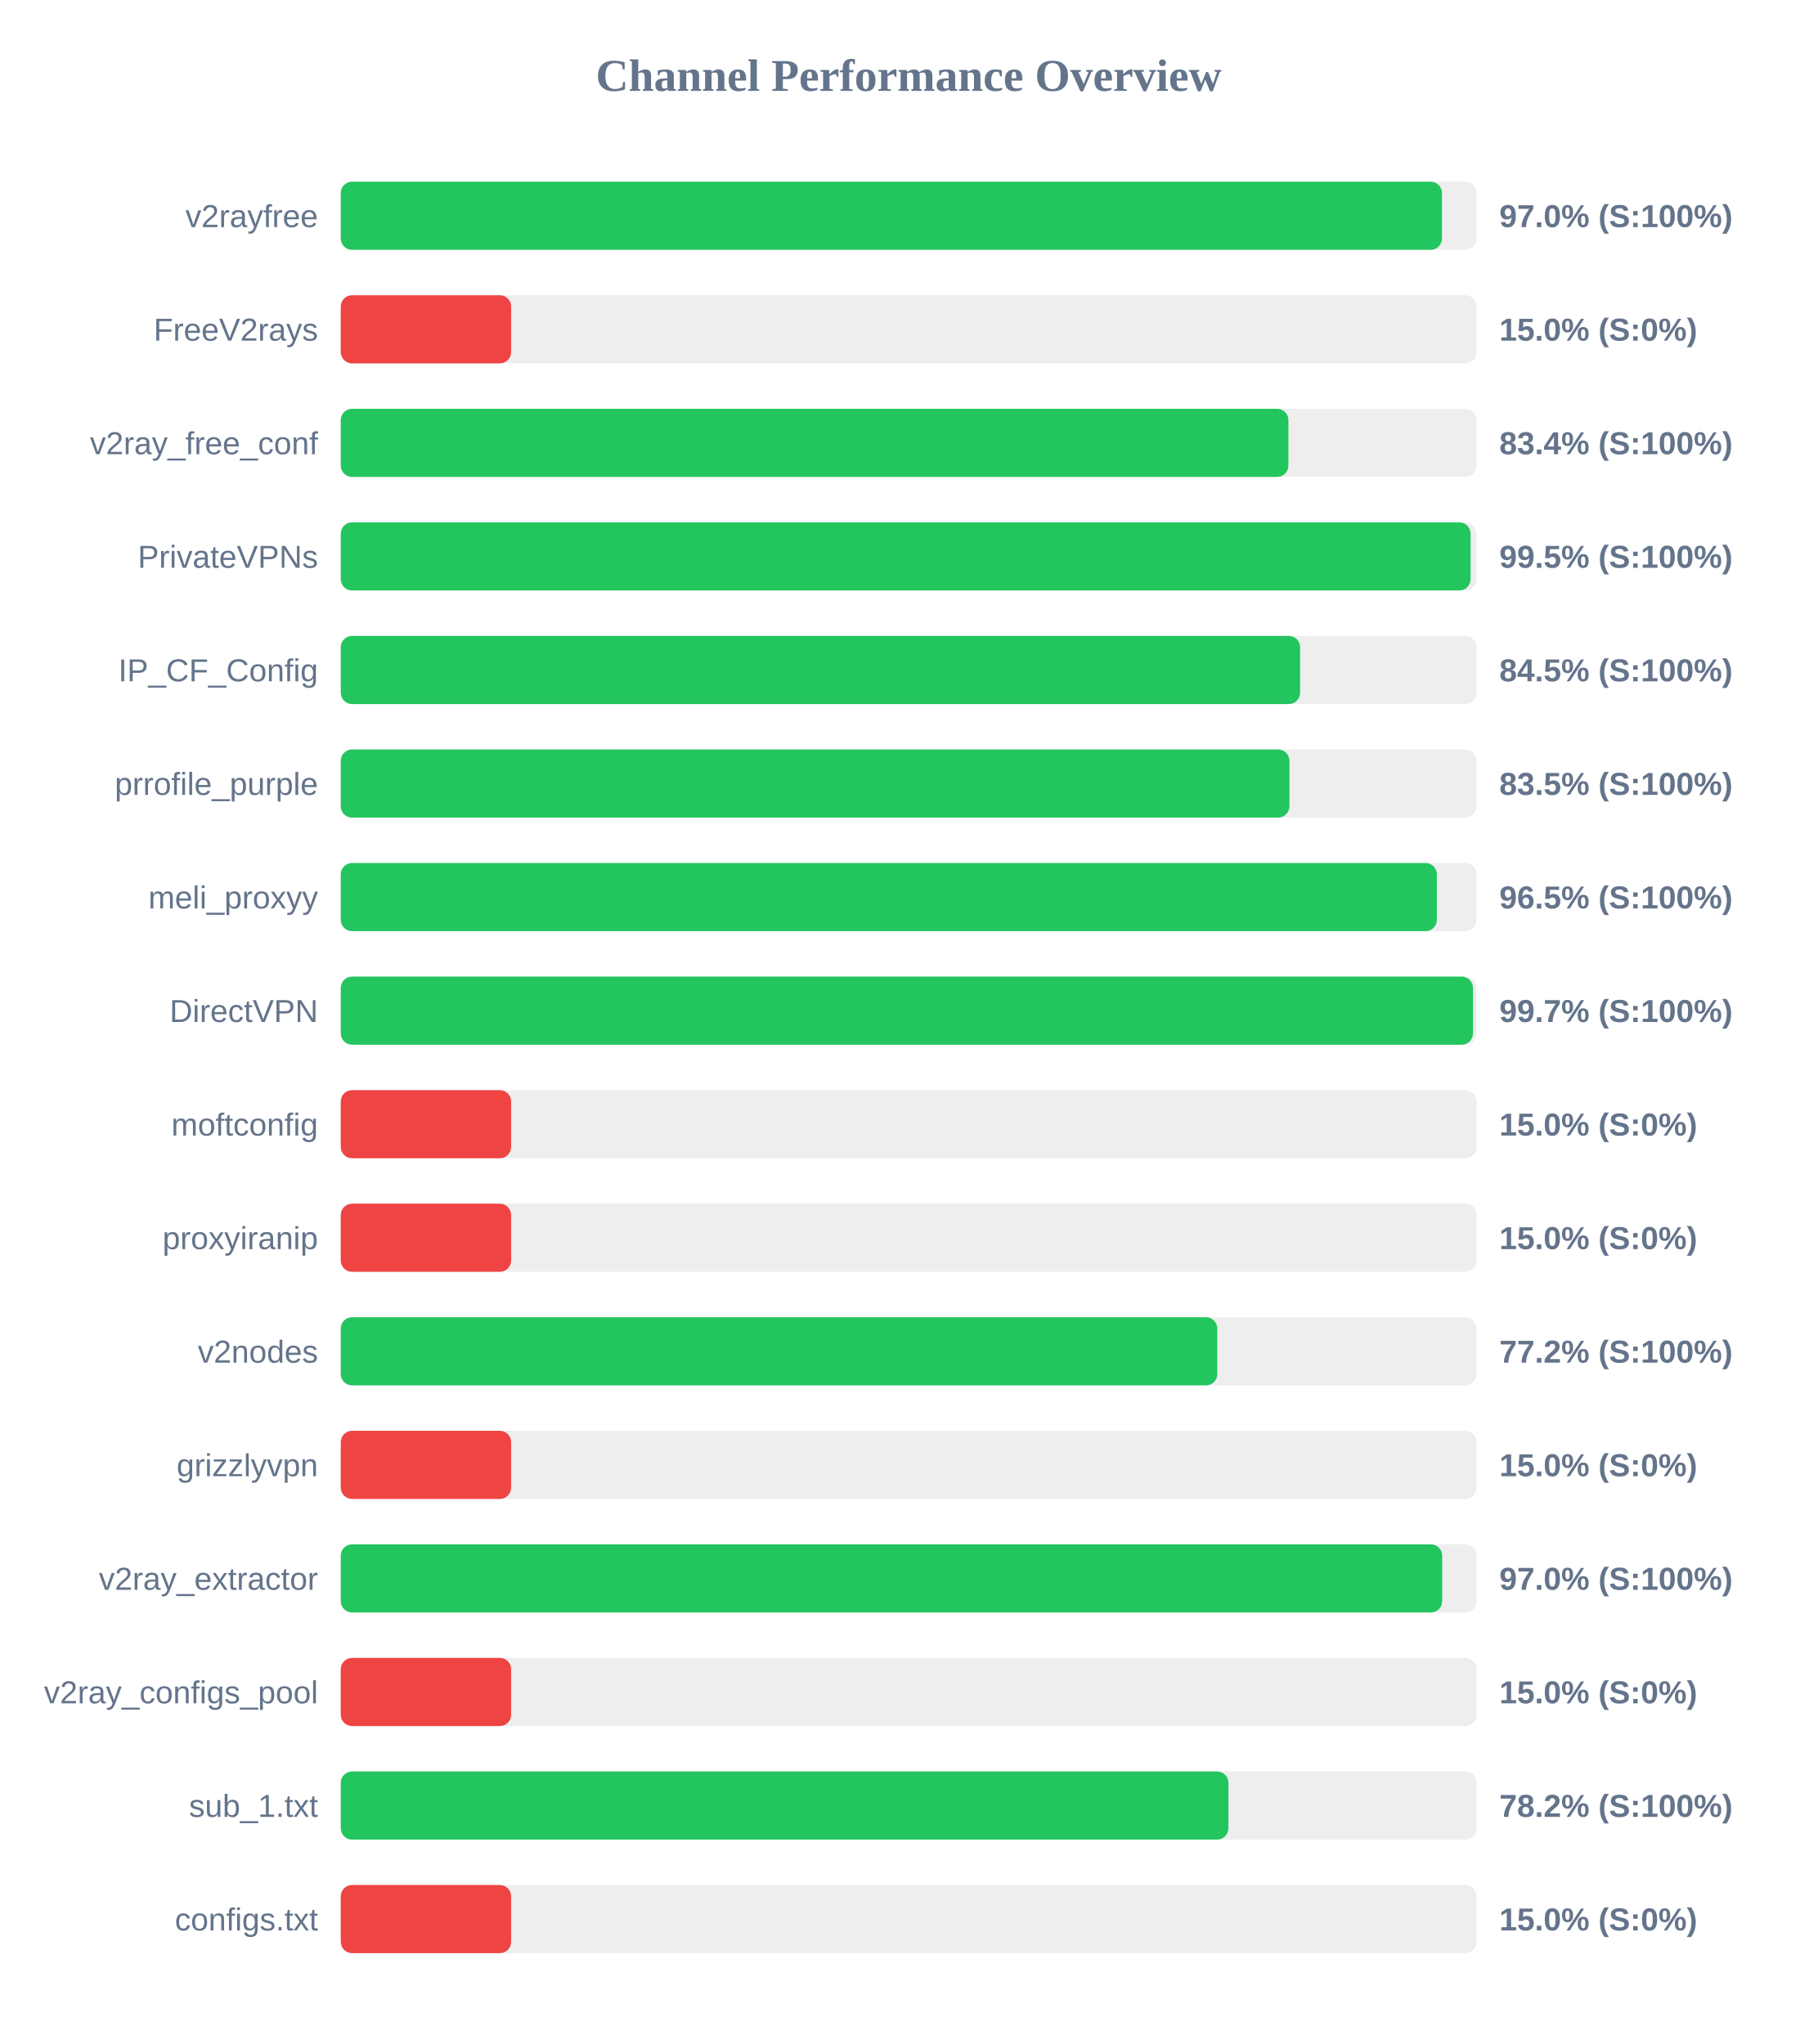
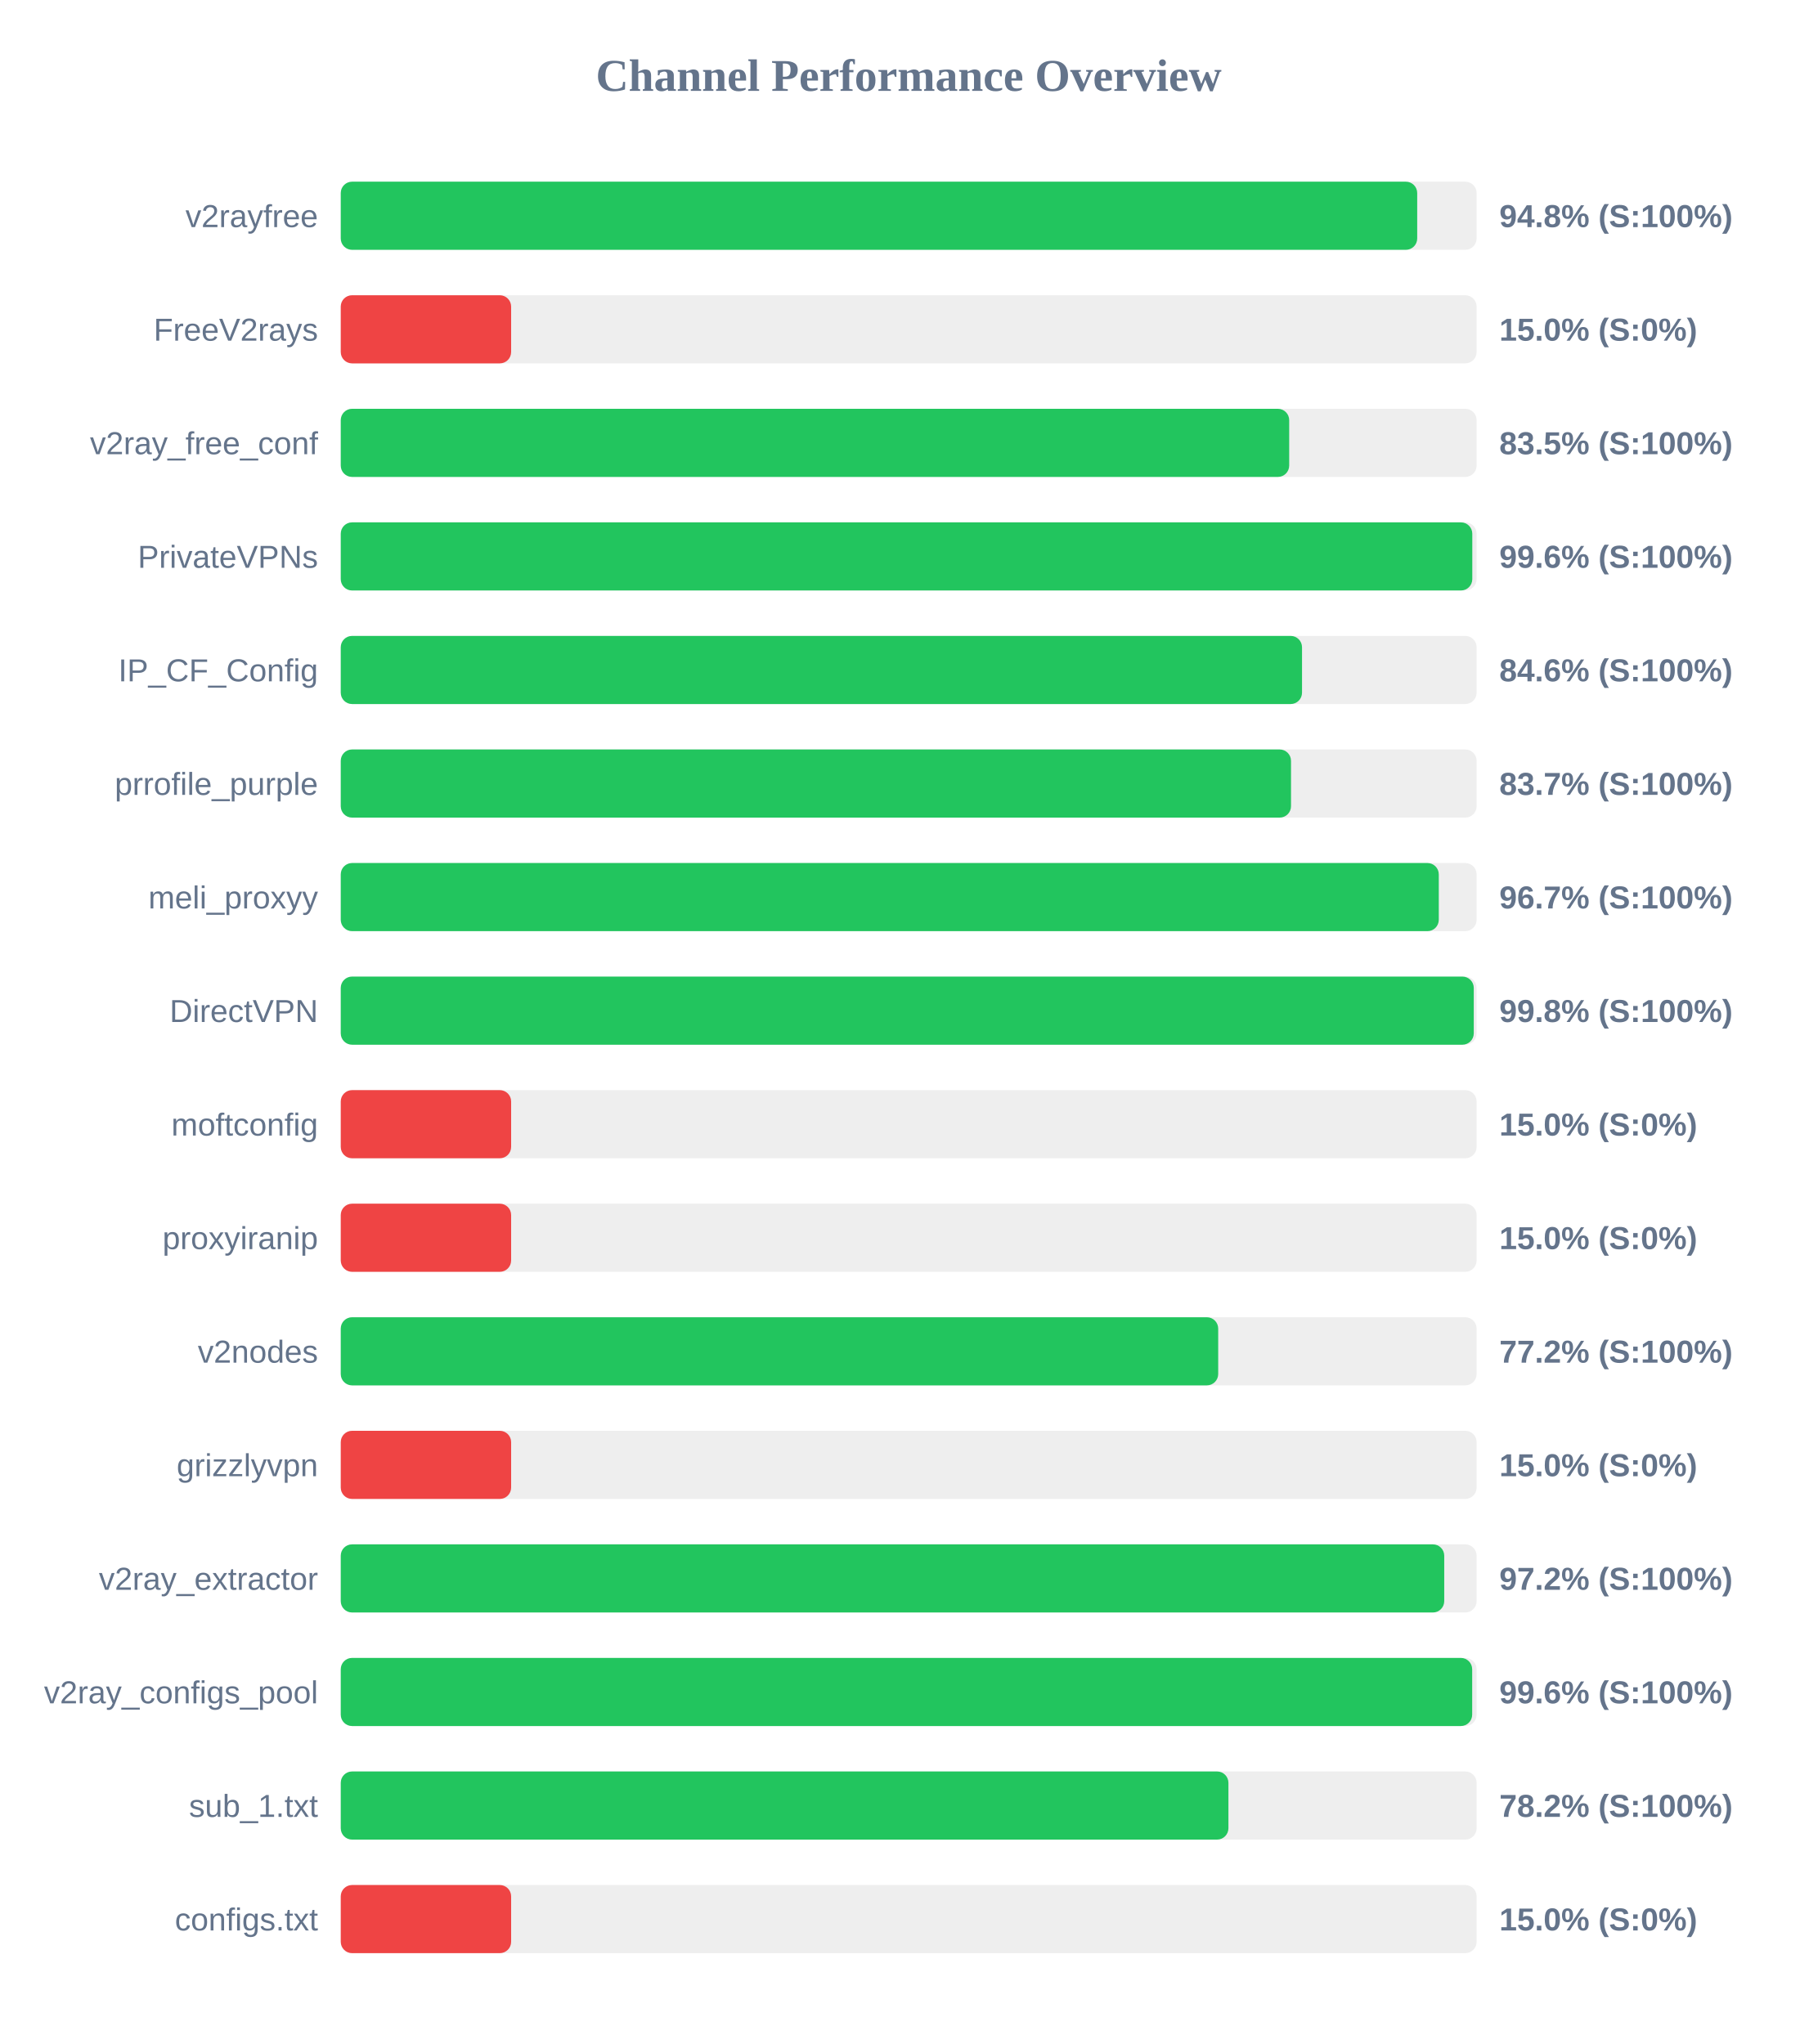
<svg xmlns="http://www.w3.org/2000/svg" width="800" height="900" version="1.1">
  <style>
        .row { font: 14px Arial; fill: #64748b; }
        .score { font: bold 14px Arial; fill: #64748b; }
    </style>
  <text x="400" y="40" text-anchor="middle" font-size="20px" font-weight="bold" fill="#64748b">Channel Performance Overview</text>
  <rect x="150" y="80" width="500" height="30" fill="#eee" rx="5" />
-   <rect x="150" y="80" width="484.75" height="30" fill="#22c55e" rx="5" />
+   <rect x="150" y="80" width="473.85" height="30" fill="#22c55e" rx="5" />
  <text x="140" y="100" text-anchor="end" class="row">v2rayfree</text>
-   <text x="660" y="100" text-anchor="start" class="score">97.0% (S:100%)</text>
+   <text x="660" y="100" text-anchor="start" class="score">94.8% (S:100%)</text>
  <rect x="150" y="130" width="500" height="30" fill="#eee" rx="5" />
  <rect x="150" y="130" width="75.0" height="30" fill="#ef4444" rx="5" />
  <text x="140" y="150" text-anchor="end" class="row">FreeV2rays</text>
  <text x="660" y="150" text-anchor="start" class="score">15.0% (S:0%)</text>
  <rect x="150" y="180" width="500" height="30" fill="#eee" rx="5" />
-   <rect x="150" y="180" width="417.15" height="30" fill="#22c55e" rx="5" />
+   <rect x="150" y="180" width="417.5" height="30" fill="#22c55e" rx="5" />
  <text x="140" y="200" text-anchor="end" class="row">v2ray_free_conf</text>
-   <text x="660" y="200" text-anchor="start" class="score">83.4% (S:100%)</text>
+   <text x="660" y="200" text-anchor="start" class="score">83.5% (S:100%)</text>
  <rect x="150" y="230" width="500" height="30" fill="#eee" rx="5" />
-   <rect x="150" y="230" width="497.35" height="30" fill="#22c55e" rx="5" />
+   <rect x="150" y="230" width="498.1" height="30" fill="#22c55e" rx="5" />
  <text x="140" y="250" text-anchor="end" class="row">PrivateVPNs</text>
-   <text x="660" y="250" text-anchor="start" class="score">99.5% (S:100%)</text>
+   <text x="660" y="250" text-anchor="start" class="score">99.6% (S:100%)</text>
  <rect x="150" y="280" width="500" height="30" fill="#eee" rx="5" />
-   <rect x="150" y="280" width="422.3" height="30" fill="#22c55e" rx="5" />
+   <rect x="150" y="280" width="423.15" height="30" fill="#22c55e" rx="5" />
  <text x="140" y="300" text-anchor="end" class="row">IP_CF_Config</text>
-   <text x="660" y="300" text-anchor="start" class="score">84.5% (S:100%)</text>
+   <text x="660" y="300" text-anchor="start" class="score">84.6% (S:100%)</text>
  <rect x="150" y="330" width="500" height="30" fill="#eee" rx="5" />
-   <rect x="150" y="330" width="417.6" height="30" fill="#22c55e" rx="5" />
+   <rect x="150" y="330" width="418.3" height="30" fill="#22c55e" rx="5" />
  <text x="140" y="350" text-anchor="end" class="row">prrofile_purple</text>
-   <text x="660" y="350" text-anchor="start" class="score">83.5% (S:100%)</text>
+   <text x="660" y="350" text-anchor="start" class="score">83.7% (S:100%)</text>
  <rect x="150" y="380" width="500" height="30" fill="#eee" rx="5" />
-   <rect x="150" y="380" width="482.5" height="30" fill="#22c55e" rx="5" />
+   <rect x="150" y="380" width="483.35" height="30" fill="#22c55e" rx="5" />
  <text x="140" y="400" text-anchor="end" class="row">meli_proxyy</text>
-   <text x="660" y="400" text-anchor="start" class="score">96.5% (S:100%)</text>
+   <text x="660" y="400" text-anchor="start" class="score">96.7% (S:100%)</text>
  <rect x="150" y="430" width="500" height="30" fill="#eee" rx="5" />
-   <rect x="150" y="430" width="498.4" height="30" fill="#22c55e" rx="5" />
+   <rect x="150" y="430" width="498.75" height="30" fill="#22c55e" rx="5" />
  <text x="140" y="450" text-anchor="end" class="row">DirectVPN</text>
-   <text x="660" y="450" text-anchor="start" class="score">99.7% (S:100%)</text>
+   <text x="660" y="450" text-anchor="start" class="score">99.8% (S:100%)</text>
  <rect x="150" y="480" width="500" height="30" fill="#eee" rx="5" />
  <rect x="150" y="480" width="75.0" height="30" fill="#ef4444" rx="5" />
  <text x="140" y="500" text-anchor="end" class="row">moftconfig</text>
  <text x="660" y="500" text-anchor="start" class="score">15.0% (S:0%)</text>
  <rect x="150" y="530" width="500" height="30" fill="#eee" rx="5" />
  <rect x="150" y="530" width="75.0" height="30" fill="#ef4444" rx="5" />
  <text x="140" y="550" text-anchor="end" class="row">proxyiranip</text>
  <text x="660" y="550" text-anchor="start" class="score">15.0% (S:0%)</text>
  <rect x="150" y="580" width="500" height="30" fill="#eee" rx="5" />
-   <rect x="150" y="580" width="385.85" height="30" fill="#22c55e" rx="5" />
+   <rect x="150" y="580" width="386.25" height="30" fill="#22c55e" rx="5" />
  <text x="140" y="600" text-anchor="end" class="row">v2nodes</text>
  <text x="660" y="600" text-anchor="start" class="score">77.2% (S:100%)</text>
  <rect x="150" y="630" width="500" height="30" fill="#eee" rx="5" />
  <rect x="150" y="630" width="75.0" height="30" fill="#ef4444" rx="5" />
  <text x="140" y="650" text-anchor="end" class="row">grizzlyvpn</text>
  <text x="660" y="650" text-anchor="start" class="score">15.0% (S:0%)</text>
  <rect x="150" y="680" width="500" height="30" fill="#eee" rx="5" />
-   <rect x="150" y="680" width="484.85" height="30" fill="#22c55e" rx="5" />
+   <rect x="150" y="680" width="485.75" height="30" fill="#22c55e" rx="5" />
  <text x="140" y="700" text-anchor="end" class="row">v2ray_extractor</text>
-   <text x="660" y="700" text-anchor="start" class="score">97.0% (S:100%)</text>
+   <text x="660" y="700" text-anchor="start" class="score">97.2% (S:100%)</text>
  <rect x="150" y="730" width="500" height="30" fill="#eee" rx="5" />
-   <rect x="150" y="730" width="75.0" height="30" fill="#ef4444" rx="5" />
+   <rect x="150" y="730" width="498.05" height="30" fill="#22c55e" rx="5" />
  <text x="140" y="750" text-anchor="end" class="row">v2ray_configs_pool</text>
-   <text x="660" y="750" text-anchor="start" class="score">15.0% (S:0%)</text>
+   <text x="660" y="750" text-anchor="start" class="score">99.6% (S:100%)</text>
  <rect x="150" y="780" width="500" height="30" fill="#eee" rx="5" />
  <rect x="150" y="780" width="390.75" height="30" fill="#22c55e" rx="5" />
  <text x="140" y="800" text-anchor="end" class="row">sub_1.txt</text>
  <text x="660" y="800" text-anchor="start" class="score">78.2% (S:100%)</text>
  <rect x="150" y="830" width="500" height="30" fill="#eee" rx="5" />
  <rect x="150" y="830" width="75.0" height="30" fill="#ef4444" rx="5" />
  <text x="140" y="850" text-anchor="end" class="row">configs.txt</text>
  <text x="660" y="850" text-anchor="start" class="score">15.0% (S:0%)</text>
</svg>
